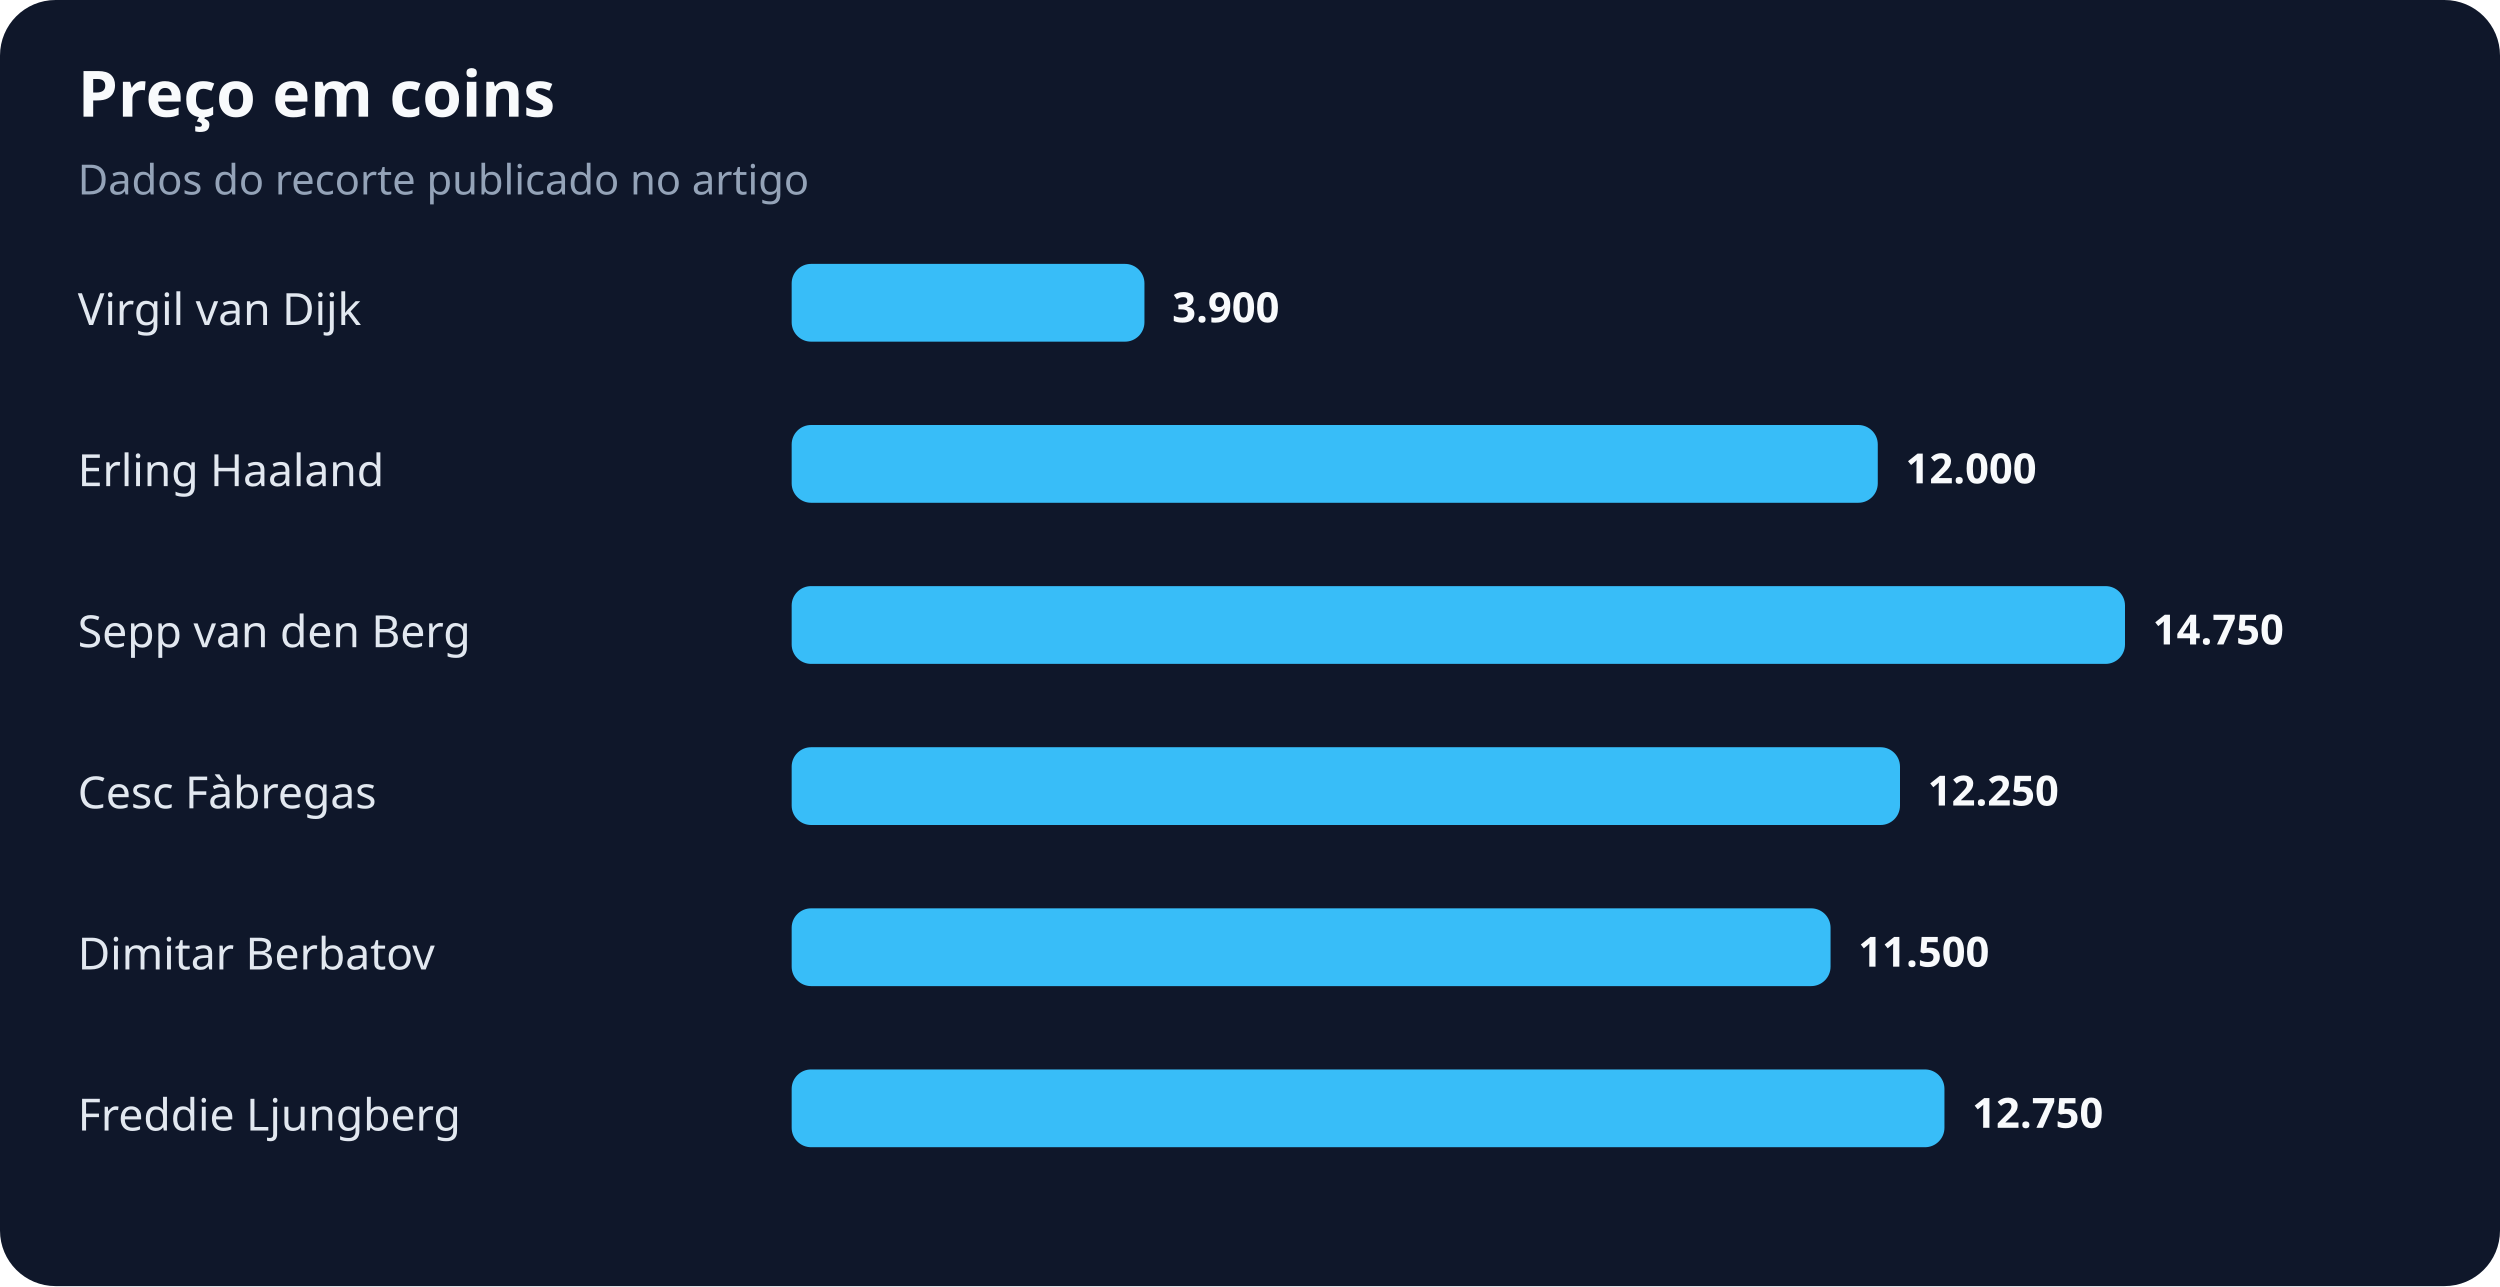
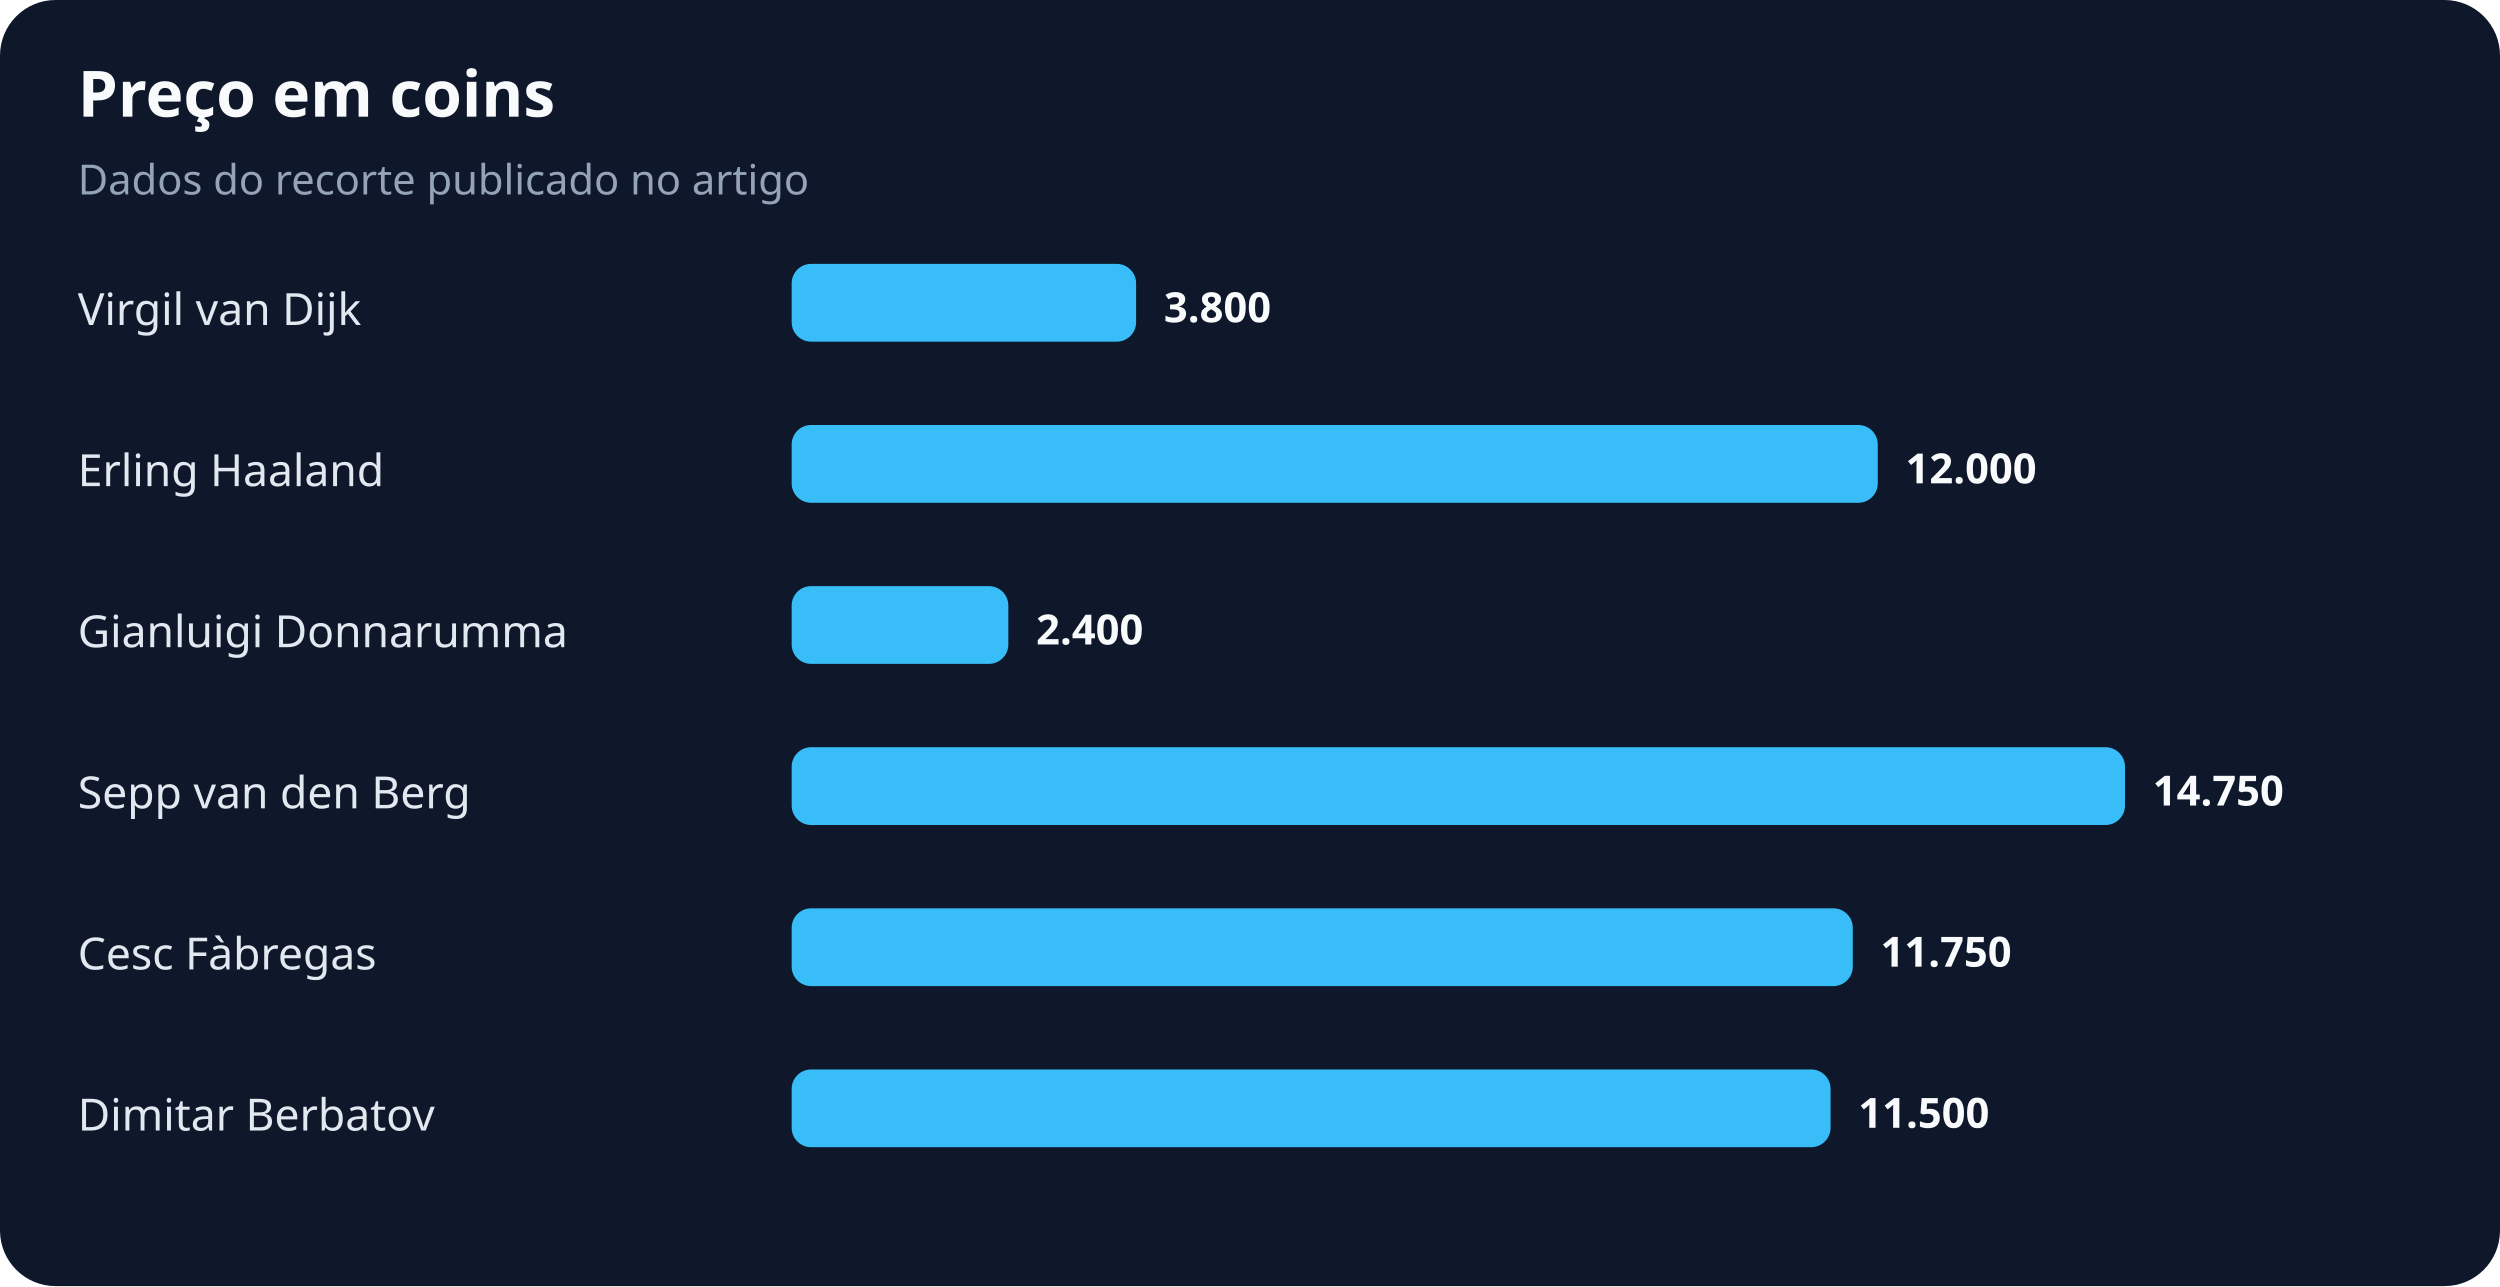
<svg xmlns="http://www.w3.org/2000/svg" width="900" height="463" viewBox="0 0 900 463" role="img" aria-labelledby="title desc">
  <rect width="100%" height="100%" rx="20" fill="#0f172a" />
  <text x="28" y="42" fill="#f8fafc" font-family="system-ui,sans-serif" font-size="23" font-weight="700">Preço em coins</text>
  <text x="28" y="70" fill="#94a3b8" font-family="system-ui,sans-serif" font-size="15">Dados do recorte publicado no artigo</text>
  <text x="28" y="117" fill="#e2e8f0" font-family="system-ui,sans-serif" font-size="16">Virgil van Dijk</text>
-   <rect x="285" y="95" width="127" height="28" rx="7" fill="#38bdf8" />
-   <text x="422" y="116" fill="#f8fafc" font-family="system-ui,sans-serif" font-size="15" font-weight="700">3.900</text>
+   <rect x="285" y="95" width="124" height="28" rx="7" fill="#38bdf8" />
+   <text x="419" y="116" fill="#f8fafc" font-family="system-ui,sans-serif" font-size="15" font-weight="700">3.800</text>
  <text x="28" y="175" fill="#e2e8f0" font-family="system-ui,sans-serif" font-size="16">Erling Haaland</text>
  <rect x="285" y="153" width="391" height="28" rx="7" fill="#38bdf8" />
  <text x="686" y="174" fill="#f8fafc" font-family="system-ui,sans-serif" font-size="15" font-weight="700">12.000</text>
-   <text x="28" y="233" fill="#e2e8f0" font-family="system-ui,sans-serif" font-size="16">Sepp van den Berg</text>
-   <rect x="285" y="211" width="480" height="28" rx="7" fill="#38bdf8" />
-   <text x="775" y="232" fill="#f8fafc" font-family="system-ui,sans-serif" font-size="15" font-weight="700">14.750</text>
-   <text x="28" y="291" fill="#e2e8f0" font-family="system-ui,sans-serif" font-size="16">Cesc Fàbregas</text>
-   <rect x="285" y="269" width="399" height="28" rx="7" fill="#38bdf8" />
-   <text x="694" y="290" fill="#f8fafc" font-family="system-ui,sans-serif" font-size="15" font-weight="700">12.250</text>
-   <text x="28" y="349" fill="#e2e8f0" font-family="system-ui,sans-serif" font-size="16">Dimitar Berbatov</text>
-   <rect x="285" y="327" width="374" height="28" rx="7" fill="#38bdf8" />
-   <text x="669" y="348" fill="#f8fafc" font-family="system-ui,sans-serif" font-size="15" font-weight="700">11.500</text>
-   <text x="28" y="407" fill="#e2e8f0" font-family="system-ui,sans-serif" font-size="16">Freddie Ljungberg</text>
-   <rect x="285" y="385" width="415" height="28" rx="7" fill="#38bdf8" />
-   <text x="710" y="406" fill="#f8fafc" font-family="system-ui,sans-serif" font-size="15" font-weight="700">12.750</text>
+   <text x="28" y="233" fill="#e2e8f0" font-family="system-ui,sans-serif" font-size="16">Gianluigi Donnarumma</text>
+   <rect x="285" y="211" width="78" height="28" rx="7" fill="#38bdf8" />
+   <text x="373" y="232" fill="#f8fafc" font-family="system-ui,sans-serif" font-size="15" font-weight="700">2.400</text>
+   <text x="28" y="291" fill="#e2e8f0" font-family="system-ui,sans-serif" font-size="16">Sepp van den Berg</text>
+   <rect x="285" y="269" width="480" height="28" rx="7" fill="#38bdf8" />
+   <text x="775" y="290" fill="#f8fafc" font-family="system-ui,sans-serif" font-size="15" font-weight="700">14.750</text>
+   <text x="28" y="349" fill="#e2e8f0" font-family="system-ui,sans-serif" font-size="16">Cesc Fàbregas</text>
+   <rect x="285" y="327" width="382" height="28" rx="7" fill="#38bdf8" />
+   <text x="677" y="348" fill="#f8fafc" font-family="system-ui,sans-serif" font-size="15" font-weight="700">11.750</text>
+   <text x="28" y="407" fill="#e2e8f0" font-family="system-ui,sans-serif" font-size="16">Dimitar Berbatov</text>
+   <rect x="285" y="385" width="374" height="28" rx="7" fill="#38bdf8" />
+   <text x="669" y="406" fill="#f8fafc" font-family="system-ui,sans-serif" font-size="15" font-weight="700">11.500</text>
</svg>
